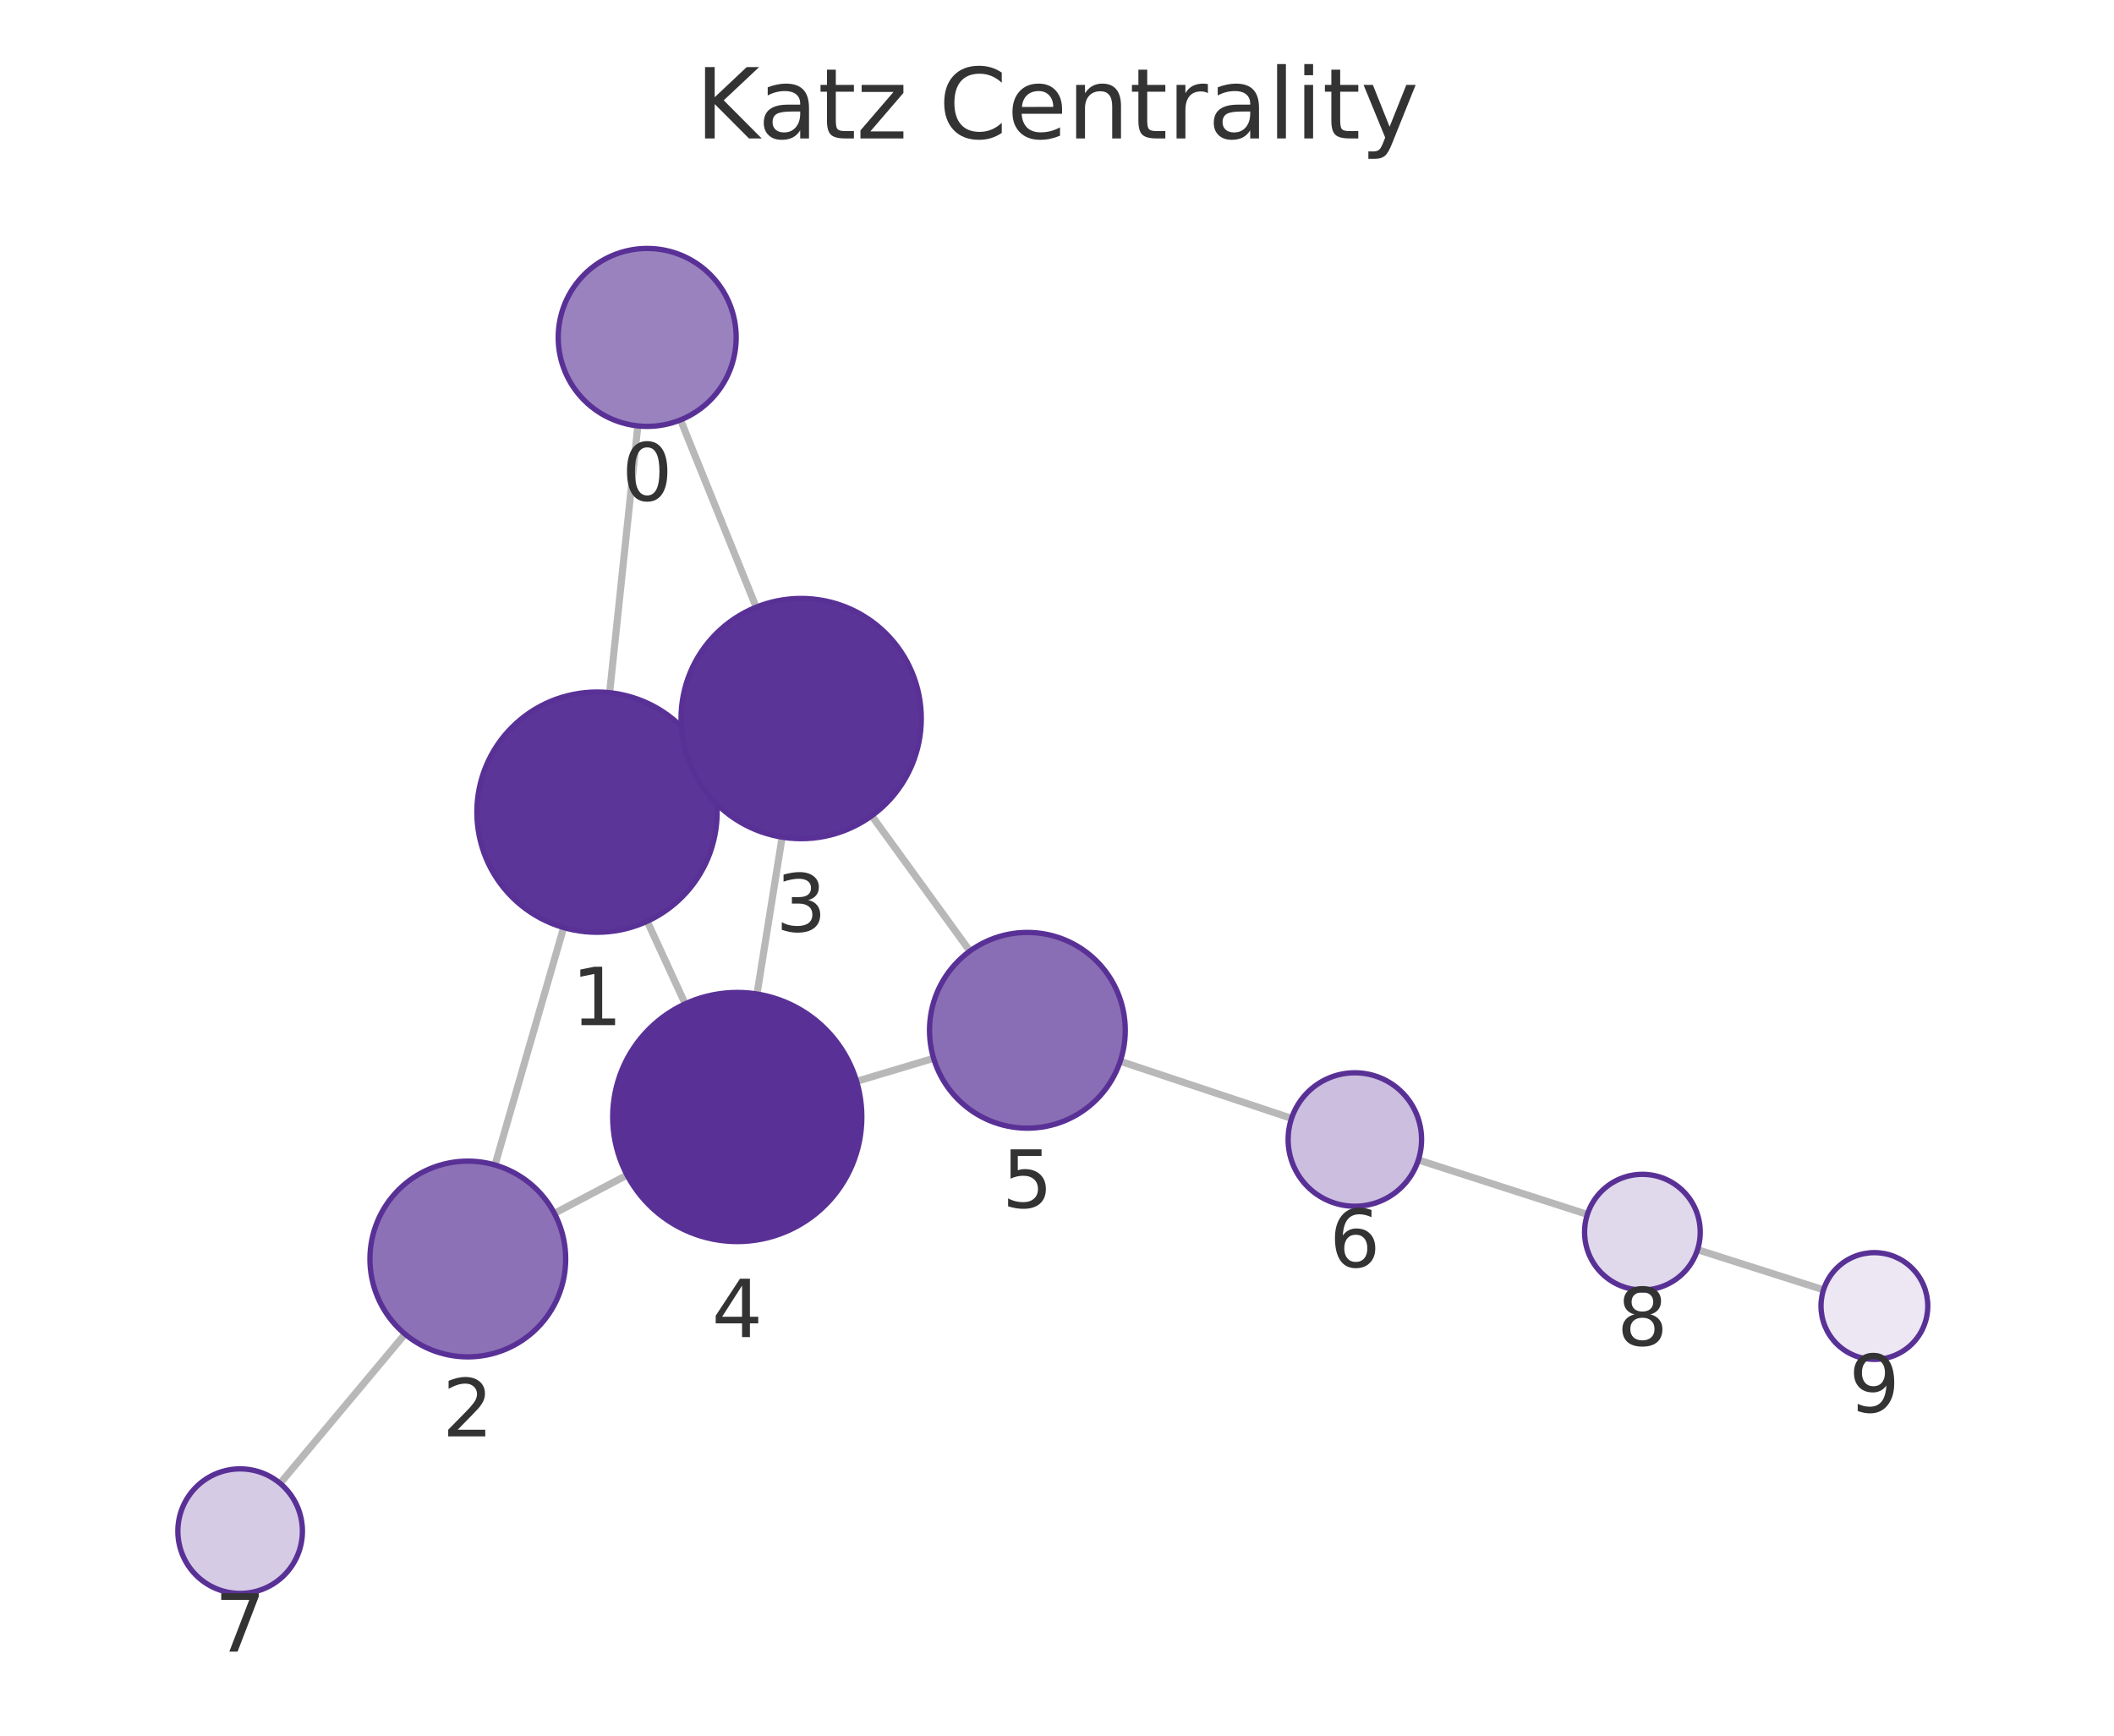
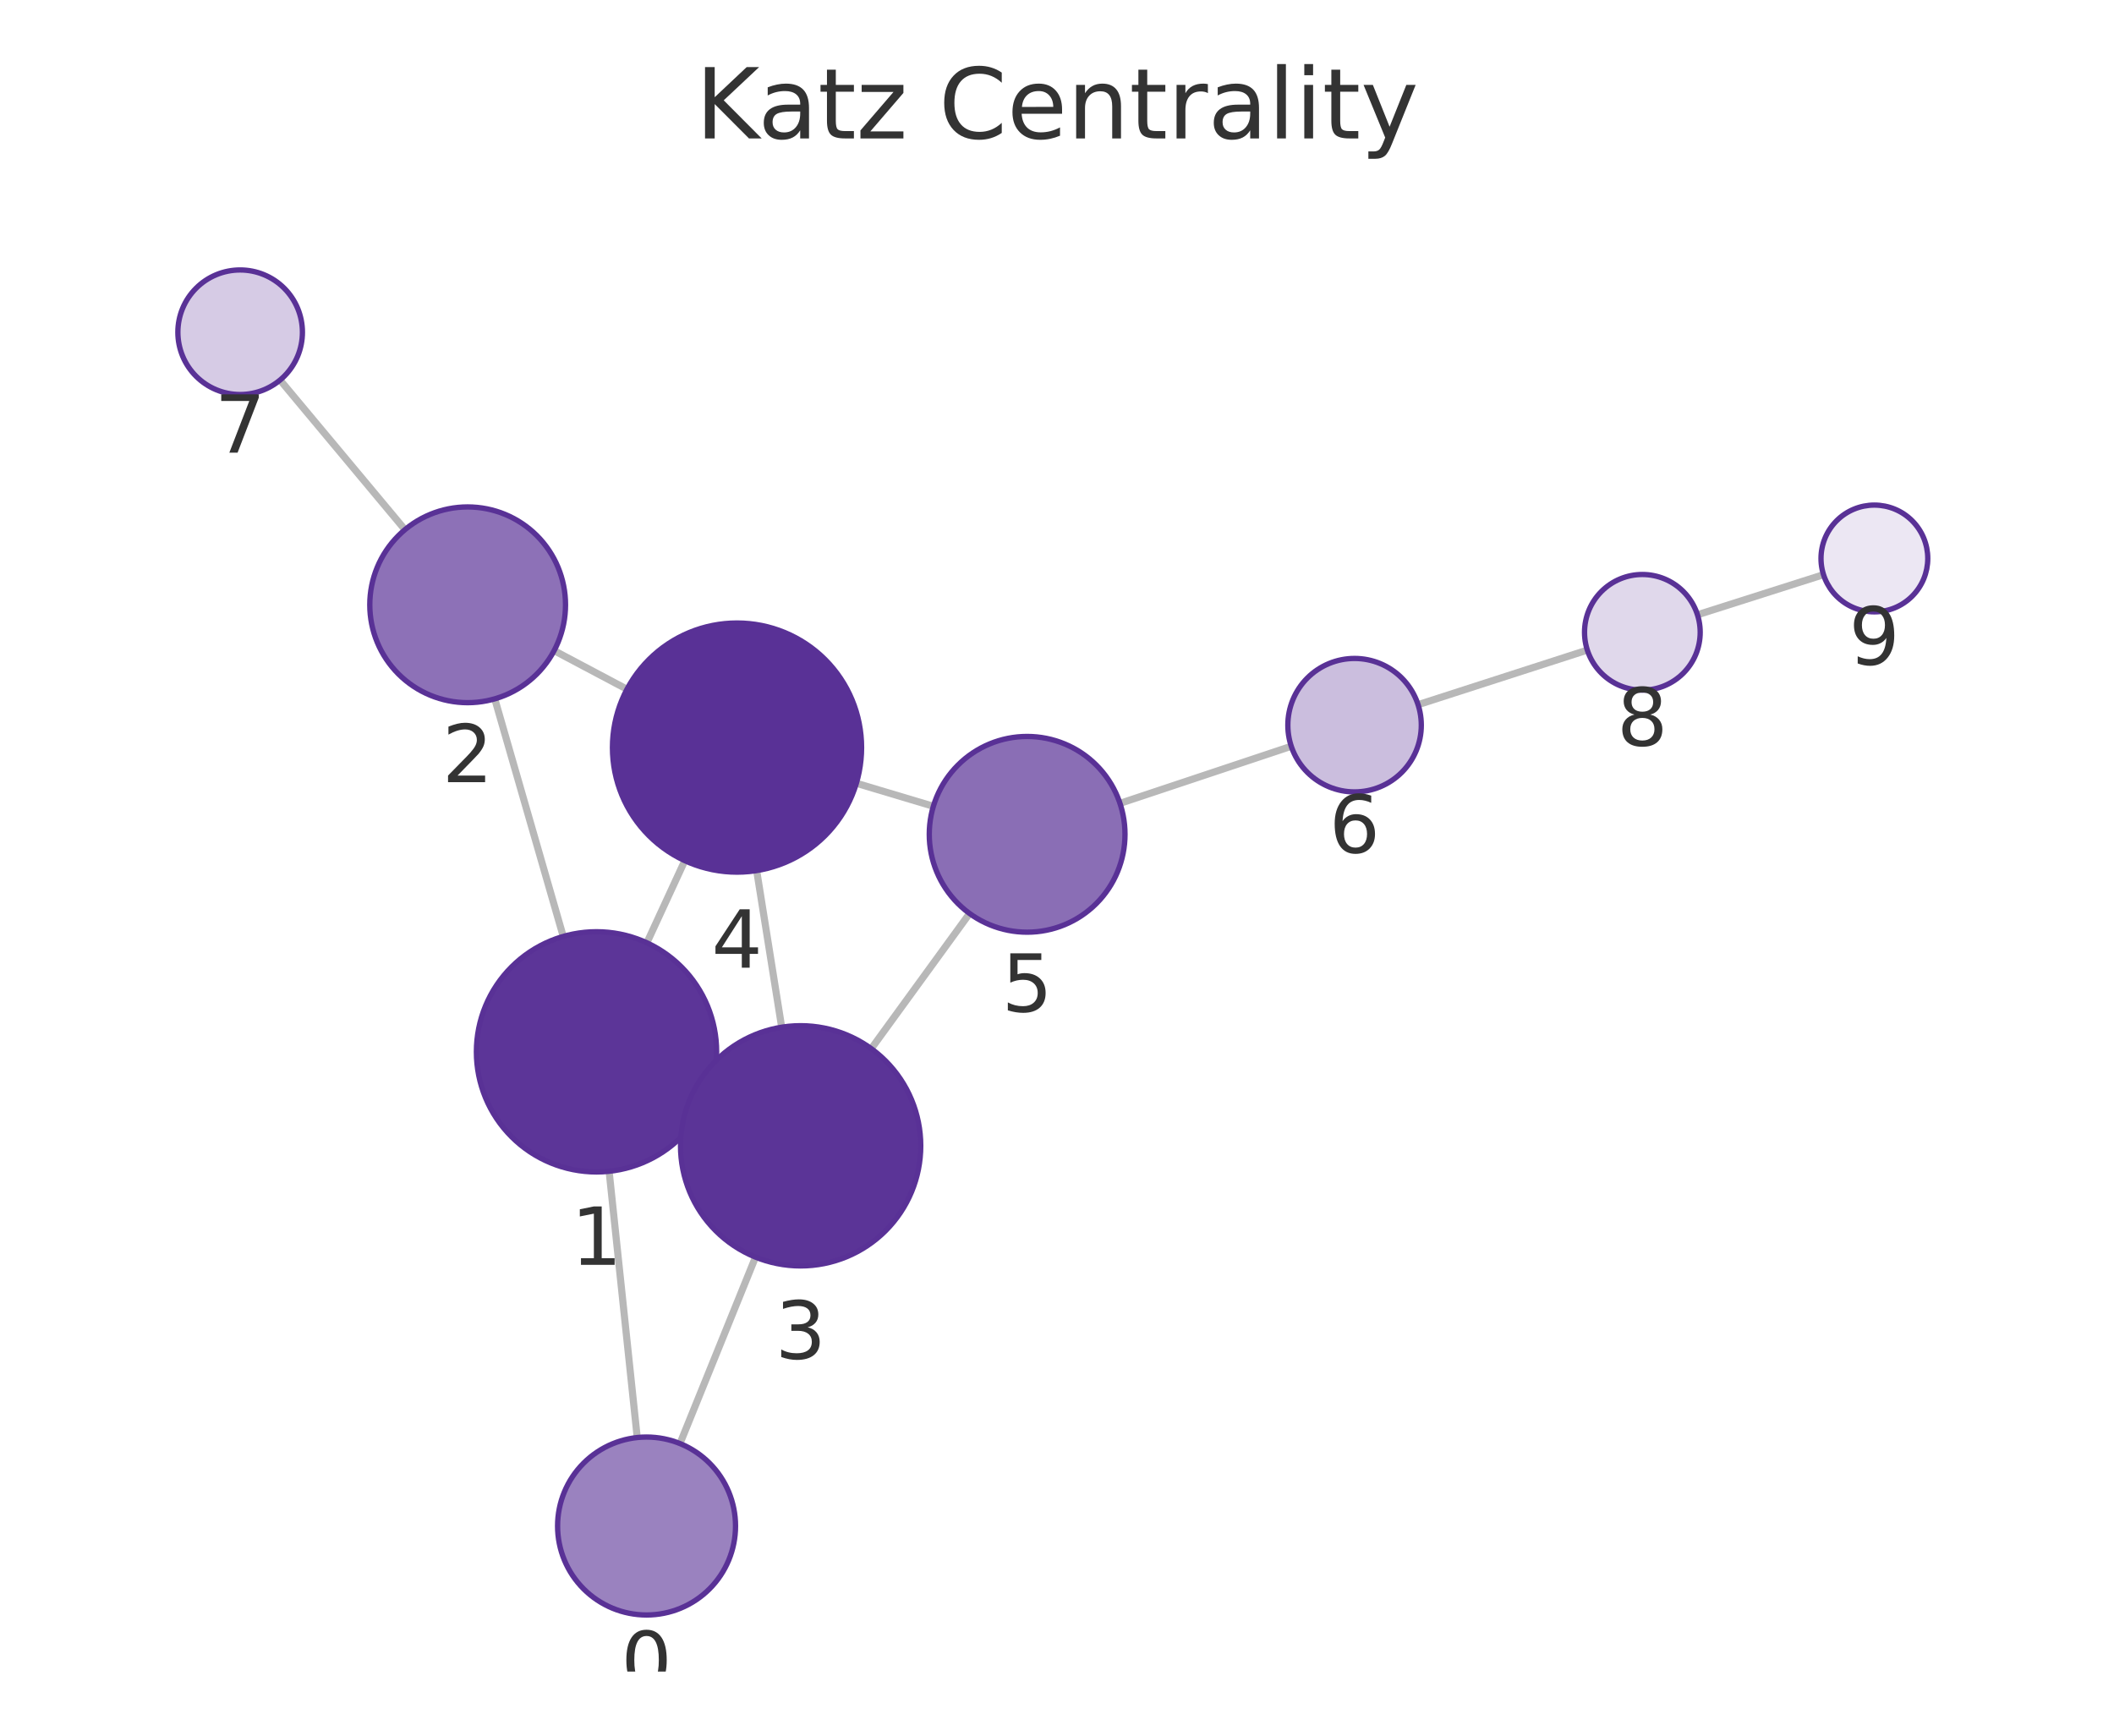
<svg xmlns="http://www.w3.org/2000/svg" xmlns:xlink="http://www.w3.org/1999/xlink" width="237.6pt" height="195.078pt" viewBox="0 0 237.6 195.078" version="1.1">
  <defs>
    <style type="text/css">*{stroke-linejoin: round; stroke-linecap: butt}</style>
  </defs>
  <g id="figure_1">
    <g id="patch_1">
      <path d="M 0 195.078  L 237.6 195.078  L 237.6 0  L 0 0  L 0 195.078  z " style="fill: none" />
    </g>
    <g id="axes_1">
      <g id="patch_2">
        <path d="M 7.2 187.878  L 230.4 187.878  L 230.4 21.558  L 7.2 21.558  L 7.2 187.878  z " style="fill: none" />
      </g>
      <g id="EdgeCollection_1">
-         <path d="M 71.689 47.868  L 68.518 77.857  " clip-path="url(#p3f28aa19c5)" style="fill: #b8b8b8; stroke: #b8b8b8; stroke-width: 0.8" />
-         <path d="M 76.486 47.196  L 84.989 68.244  " clip-path="url(#p3f28aa19c5)" style="fill: #b8b8b8; stroke: #b8b8b8; stroke-width: 0.8" />
-         <path d="M 63.349 104.251  L 55.634 130.938  " clip-path="url(#p3f28aa19c5)" style="fill: #b8b8b8; stroke: #b8b8b8; stroke-width: 0.8" />
-         <path d="M 79.371 85.656  L 77.774 86.388  " clip-path="url(#p3f28aa19c5)" style="fill: #b8b8b8; stroke: #b8b8b8; stroke-width: 0.8" />
-         <path d="M 72.742 103.546  L 77.012 112.826  " clip-path="url(#p3f28aa19c5)" style="fill: #b8b8b8; stroke: #b8b8b8; stroke-width: 0.8" />
-         <path d="M 62.31 136.377  L 70.479 132.072  " clip-path="url(#p3f28aa19c5)" style="fill: #b8b8b8; stroke: #b8b8b8; stroke-width: 0.8" />
-         <path d="M 45.521 149.942  L 31.482 166.724  " clip-path="url(#p3f28aa19c5)" style="fill: #b8b8b8; stroke: #b8b8b8; stroke-width: 0.8" />
-         <path d="M 87.908 94.091  L 85.081 111.721  " clip-path="url(#p3f28aa19c5)" style="fill: #b8b8b8; stroke: #b8b8b8; stroke-width: 0.8" />
-         <path d="M 97.975 91.688  L 109.011 106.897  " clip-path="url(#p3f28aa19c5)" style="fill: #b8b8b8; stroke: #b8b8b8; stroke-width: 0.8" />
-         <path d="M 96.278 121.536  L 104.932 118.95  " clip-path="url(#p3f28aa19c5)" style="fill: #b8b8b8; stroke: #b8b8b8; stroke-width: 0.8" />
-         <path d="M 125.907 119.28  L 145.161 125.702  " clip-path="url(#p3f28aa19c5)" style="fill: #b8b8b8; stroke: #b8b8b8; stroke-width: 0.8" />
-         <path d="M 159.414 130.374  L 178.41 136.494  " clip-path="url(#p3f28aa19c5)" style="fill: #b8b8b8; stroke: #b8b8b8; stroke-width: 0.8" />
-         <path d="M 190.791 140.459  L 204.953 144.969  " clip-path="url(#p3f28aa19c5)" style="fill: #b8b8b8; stroke: #b8b8b8; stroke-width: 0.8" />
+         <path d="M 71.62 161.571  L 68.461 131.647  " clip-path="url(#p9ef53f8145)" style="fill: #b8b8b8; stroke: #b8b8b8; stroke-width: 0.8" />
+         <path d="M 76.425 162.248  L 84.916 141.294  " clip-path="url(#p9ef53f8145)" style="fill: #b8b8b8; stroke: #b8b8b8; stroke-width: 0.8" />
+         <path d="M 63.305 105.25  L 55.608 78.547  " clip-path="url(#p9ef53f8145)" style="fill: #b8b8b8; stroke: #b8b8b8; stroke-width: 0.8" />
+         <path d="M 79.307 123.867  L 77.723 123.138  " clip-path="url(#p9ef53f8145)" style="fill: #b8b8b8; stroke: #b8b8b8; stroke-width: 0.8" />
+         <path d="M 72.704 105.966  L 76.967 96.734  " clip-path="url(#p9ef53f8145)" style="fill: #b8b8b8; stroke: #b8b8b8; stroke-width: 0.8" />
+         <path d="M 62.281 73.129  L 70.466 77.467  " clip-path="url(#p9ef53f8145)" style="fill: #b8b8b8; stroke: #b8b8b8; stroke-width: 0.8" />
+         <path d="M 45.513 59.532  L 31.476 42.716  " clip-path="url(#p9ef53f8145)" style="fill: #b8b8b8; stroke: #b8b8b8; stroke-width: 0.8" />
+         <path d="M 87.856 115.452  L 85.045 97.848  " clip-path="url(#p9ef53f8145)" style="fill: #b8b8b8; stroke: #b8b8b8; stroke-width: 0.8" />
+         <path d="M 97.925 117.864  L 108.974 102.669  " clip-path="url(#p9ef53f8145)" style="fill: #b8b8b8; stroke: #b8b8b8; stroke-width: 0.8" />
+         <path d="M 96.25 88.034  L 104.904 90.622  " clip-path="url(#p9ef53f8145)" style="fill: #b8b8b8; stroke: #b8b8b8; stroke-width: 0.8" />
+         <path d="M 125.879 90.294  L 145.13 83.877  " clip-path="url(#p9ef53f8145)" style="fill: #b8b8b8; stroke: #b8b8b8; stroke-width: 0.8" />
+         <path d="M 159.382 79.203  L 178.405 73.065  " clip-path="url(#p9ef53f8145)" style="fill: #b8b8b8; stroke: #b8b8b8; stroke-width: 0.8" />
+         <path d="M 190.785 69.098  L 204.952 64.589  " clip-path="url(#p9ef53f8145)" style="fill: #b8b8b8; stroke: #b8b8b8; stroke-width: 0.8" />
      </g>
      <g id="VertexCollection_1">
-         <path d="M 72.741 47.924  C 75.393 47.924 77.937 46.87 79.812 44.995  C 81.687 43.119 82.741 40.576 82.741 37.924  C 82.741 35.272 81.687 32.728 79.812 30.853  C 77.937 28.977 75.393 27.924 72.741 27.924  C 70.089 27.924 67.545 28.977 65.67 30.853  C 63.794 32.728 62.741 35.272 62.741 37.924  C 62.741 40.576 63.794 43.119 65.67 44.995  C 67.545 46.87 70.089 47.924 72.741 47.924  z " clip-path="url(#p3f28aa19c5)" style="fill: #9a82bf; stroke: #593196; stroke-width: 0.6" />
-         <path d="M 67.099 104.782  C 70.679 104.782 74.113 103.359 76.645 100.828  C 79.176 98.296 80.599 94.862 80.599 91.282  C 80.599 87.702 79.176 84.267 76.645 81.736  C 74.113 79.204 70.679 77.782 67.099 77.782  C 63.518 77.782 60.084 79.204 57.553 81.736  C 55.021 84.267 53.599 87.702 53.599 91.282  C 53.599 94.862 55.021 98.296 57.553 100.828  C 60.084 103.359 63.518 104.782 67.099 104.782  z " clip-path="url(#p3f28aa19c5)" style="fill: #5c3598; stroke: #593196; stroke-width: 0.6" />
-         <path d="M 52.579 152.505  C 55.496 152.505 58.294 151.346 60.357 149.283  C 62.42 147.22 63.579 144.422 63.579 141.505  C 63.579 138.588 62.42 135.79 60.357 133.727  C 58.294 131.664 55.496 130.505 52.579 130.505  C 49.662 130.505 46.864 131.664 44.801 133.727  C 42.738 135.79 41.579 138.588 41.579 141.505  C 41.579 144.422 42.738 147.22 44.801 149.283  C 46.864 151.346 49.662 152.505 52.579 152.505  z " clip-path="url(#p3f28aa19c5)" style="fill: #8d71b7; stroke: #593196; stroke-width: 0.6" />
-         <path d="M 90.046 94.262  C 93.626 94.262 97.06 92.839 99.592 90.308  C 102.123 87.776 103.546 84.342 103.546 80.762  C 103.546 77.181 102.123 73.747 99.592 71.216  C 97.06 68.684 93.626 67.262 90.046 67.262  C 86.466 67.262 83.031 68.684 80.5 71.216  C 77.968 73.747 76.546 77.181 76.546 80.762  C 76.546 84.342 77.968 87.776 80.5 90.308  C 83.031 92.839 86.466 94.262 90.046 94.262  z " clip-path="url(#p3f28aa19c5)" style="fill: #5b3497; stroke: #593196; stroke-width: 0.6" />
-         <path d="M 82.864 139.545  C 86.577 139.545 90.138 138.069 92.763 135.444  C 95.389 132.819 96.864 129.257 96.864 125.545  C 96.864 121.832 95.389 118.27 92.763 115.645  C 90.138 113.02 86.577 111.545 82.864 111.545  C 79.151 111.545 75.59 113.02 72.964 115.645  C 70.339 118.27 68.864 121.832 68.864 125.545  C 68.864 129.257 70.339 132.819 72.964 135.444  C 75.59 138.069 79.151 139.545 82.864 139.545  z " clip-path="url(#p3f28aa19c5)" style="fill: #593196; stroke: #593196; stroke-width: 0.6" />
-         <path d="M 115.472 126.8  C 118.389 126.8 121.187 125.641 123.25 123.578  C 125.313 121.515 126.472 118.717 126.472 115.8  C 126.472 112.883 125.313 110.085 123.25 108.022  C 121.187 105.959 118.389 104.8 115.472 104.8  C 112.555 104.8 109.757 105.959 107.694 108.022  C 105.631 110.085 104.472 112.883 104.472 115.8  C 104.472 118.717 105.631 121.515 107.694 123.578  C 109.757 125.641 112.555 126.8 115.472 126.8  z " clip-path="url(#p3f28aa19c5)" style="fill: #8a6eb5; stroke: #593196; stroke-width: 0.6" />
-         <path d="M 152.276 135.575  C 154.265 135.575 156.173 134.784 157.579 133.378  C 158.985 131.971 159.776 130.064 159.776 128.075  C 159.776 126.086 158.985 124.178 157.579 122.771  C 156.173 121.365 154.265 120.575 152.276 120.575  C 150.287 120.575 148.379 121.365 146.972 122.771  C 145.566 124.178 144.776 126.086 144.776 128.075  C 144.776 130.064 145.566 131.971 146.972 133.378  C 148.379 134.784 150.287 135.575 152.276 135.575  z " clip-path="url(#p3f28aa19c5)" style="fill: #cbbede; stroke: #593196; stroke-width: 0.6" />
-         <path d="M 26.99 179.093  C 28.847 179.093 30.628 178.355 31.94 177.043  C 33.253 175.73 33.99 173.949 33.99 172.093  C 33.99 170.236 33.253 168.456 31.94 167.143  C 30.628 165.83 28.847 165.093 26.99 165.093  C 25.134 165.093 23.353 165.83 22.041 167.143  C 20.728 168.456 19.99 170.236 19.99 172.093  C 19.99 173.949 20.728 175.73 22.041 177.043  C 23.353 178.355 25.134 179.093 26.99 179.093  z " clip-path="url(#p3f28aa19c5)" style="fill: #d6cbe5; stroke: #593196; stroke-width: 0.6" />
-         <path d="M 184.597 144.987  C 186.321 144.987 187.974 144.302 189.193 143.084  C 190.412 141.865 191.097 140.211 191.097 138.487  C 191.097 136.764 190.412 135.11 189.193 133.891  C 187.974 132.672 186.321 131.987 184.597 131.987  C 182.873 131.987 181.22 132.672 180.001 133.891  C 178.782 135.11 178.097 136.764 178.097 138.487  C 178.097 140.211 178.782 141.865 180.001 143.084  C 181.22 144.302 182.873 144.987 184.597 144.987  z " clip-path="url(#p3f28aa19c5)" style="fill: #e0d8eb; stroke: #593196; stroke-width: 0.6" />
-         <path d="M 210.67 152.789  C 212.261 152.789 213.787 152.157 214.912 151.032  C 216.038 149.906 216.67 148.38 216.67 146.789  C 216.67 145.198 216.038 143.671 214.912 142.546  C 213.787 141.421 212.261 140.789 210.67 140.789  C 209.079 140.789 207.552 141.421 206.427 142.546  C 205.302 143.671 204.67 145.198 204.67 146.789  C 204.67 148.38 205.302 149.906 206.427 151.032  C 207.552 152.157 209.079 152.789 210.67 152.789  z " clip-path="url(#p3f28aa19c5)" style="fill: #ece7f3; stroke: #593196; stroke-width: 0.6" />
+         <path d="M 72.669 181.516  C 75.321 181.516 77.865 180.462 79.74 178.587  C 81.615 176.712 82.669 174.168 82.669 171.516  C 82.669 168.864 81.615 166.32 79.74 164.445  C 77.865 162.57 75.321 161.516 72.669 161.516  C 70.017 161.516 67.473 162.57 65.598 164.445  C 63.723 166.32 62.669 168.864 62.669 171.516  C 62.669 174.168 63.723 176.712 65.598 178.587  C 67.473 180.462 70.017 181.516 72.669 181.516  z " clip-path="url(#p9ef53f8145)" style="fill: #9a82bf; stroke: #593196; stroke-width: 0.6" />
+         <path d="M 67.044 131.722  C 70.625 131.722 74.059 130.299 76.59 127.768  C 79.122 125.236 80.544 121.802 80.544 118.222  C 80.544 114.642 79.122 111.208 76.59 108.676  C 74.059 106.144 70.625 104.722 67.044 104.722  C 63.464 104.722 60.03 106.144 57.498 108.676  C 54.967 111.208 53.544 114.642 53.544 118.222  C 53.544 121.802 54.967 125.236 57.498 127.768  C 60.03 130.299 63.464 131.722 67.044 131.722  z " clip-path="url(#p9ef53f8145)" style="fill: #5c3598; stroke: #593196; stroke-width: 0.6" />
+         <path d="M 52.561 78.977  C 55.479 78.977 58.277 77.818 60.34 75.755  C 62.402 73.692 63.561 70.894 63.561 67.977  C 63.561 65.06 62.402 62.262 60.34 60.199  C 58.277 58.136 55.479 56.977 52.561 56.977  C 49.644 56.977 46.846 58.136 44.783 60.199  C 42.72 62.262 41.561 65.06 41.561 67.977  C 41.561 70.894 42.72 73.692 44.783 75.755  C 46.846 77.818 49.644 78.977 52.561 78.977  z " clip-path="url(#p9ef53f8145)" style="fill: #8d71b7; stroke: #593196; stroke-width: 0.6" />
+         <path d="M 89.986 142.283  C 93.566 142.283 97 140.86 99.532 138.329  C 102.063 135.797 103.486 132.363 103.486 128.783  C 103.486 125.202 102.063 121.768 99.532 119.237  C 97 116.705 93.566 115.283 89.986 115.283  C 86.405 115.283 82.971 116.705 80.44 119.237  C 77.908 121.768 76.486 125.202 76.486 128.783  C 76.486 132.363 77.908 135.797 80.44 138.329  C 82.971 140.86 86.405 142.283 89.986 142.283  z " clip-path="url(#p9ef53f8145)" style="fill: #5b3497; stroke: #593196; stroke-width: 0.6" />
+         <path d="M 82.836 98.024  C 86.549 98.024 90.111 96.548 92.736 93.923  C 95.361 91.298 96.836 87.736 96.836 84.024  C 96.836 80.311 95.361 76.749 92.736 74.124  C 90.111 71.499 86.549 70.024 82.836 70.024  C 79.124 70.024 75.562 71.499 72.937 74.124  C 70.312 76.749 68.836 80.311 68.836 84.024  C 68.836 87.736 70.312 91.298 72.937 93.923  C 75.562 96.548 79.124 98.024 82.836 98.024  z " clip-path="url(#p9ef53f8145)" style="fill: #593196; stroke: #593196; stroke-width: 0.6" />
+         <path d="M 115.443 104.773  C 118.361 104.773 121.159 103.614 123.222 101.551  C 125.284 99.488 126.443 96.69 126.443 93.773  C 126.443 90.856 125.284 88.057 123.222 85.995  C 121.159 83.932 118.361 82.773 115.443 82.773  C 112.526 82.773 109.728 83.932 107.665 85.995  C 105.603 88.057 104.443 90.856 104.443 93.773  C 104.443 96.69 105.603 99.488 107.665 101.551  C 109.728 103.614 112.526 104.773 115.443 104.773  z " clip-path="url(#p9ef53f8145)" style="fill: #8a6eb5; stroke: #593196; stroke-width: 0.6" />
+         <path d="M 152.245 89.006  C 154.234 89.006 156.142 88.215 157.548 86.809  C 158.954 85.402 159.745 83.495 159.745 81.506  C 159.745 79.517 158.954 77.609 157.548 76.202  C 156.142 74.796 154.234 74.006 152.245 74.006  C 150.256 74.006 148.348 74.796 146.941 76.202  C 145.535 77.609 144.745 79.517 144.745 81.506  C 144.745 83.495 145.535 85.402 146.941 86.809  C 148.348 88.215 150.256 89.006 152.245 89.006  z " clip-path="url(#p9ef53f8145)" style="fill: #cbbede; stroke: #593196; stroke-width: 0.6" />
+         <path d="M 26.991 44.342  C 28.847 44.342 30.628 43.604 31.941 42.291  C 33.253 40.979 33.991 39.198 33.991 37.342  C 33.991 35.485 33.253 33.705 31.941 32.392  C 30.628 31.079 28.847 30.342 26.991 30.342  C 25.134 30.342 23.354 31.079 22.041 32.392  C 20.728 33.705 19.991 35.485 19.991 37.342  C 19.991 39.198 20.728 40.979 22.041 42.291  C 23.354 43.604 25.134 44.342 26.991 44.342  z " clip-path="url(#p9ef53f8145)" style="fill: #d6cbe5; stroke: #593196; stroke-width: 0.6" />
+         <path d="M 184.591 77.569  C 186.315 77.569 187.968 76.884 189.187 75.665  C 190.406 74.446 191.091 72.793 191.091 71.069  C 191.091 69.345 190.406 67.692 189.187 66.473  C 187.968 65.254 186.315 64.569 184.591 64.569  C 182.867 64.569 181.214 65.254 179.995 66.473  C 178.776 67.692 178.091 69.345 178.091 71.069  C 178.091 72.793 178.776 74.446 179.995 75.665  C 181.214 76.884 182.867 77.569 184.591 77.569  z " clip-path="url(#p9ef53f8145)" style="fill: #e0d8eb; stroke: #593196; stroke-width: 0.6" />
+         <path d="M 210.669 68.769  C 212.261 68.769 213.787 68.137 214.912 67.012  C 216.037 65.887 216.669 64.36 216.669 62.769  C 216.669 61.178 216.037 59.652 214.912 58.527  C 213.787 57.401 212.261 56.769 210.669 56.769  C 209.078 56.769 207.552 57.401 206.427 58.527  C 205.302 59.652 204.669 61.178 204.669 62.769  C 204.669 64.36 205.302 65.887 206.427 67.012  C 207.552 68.137 209.078 68.769 210.669 68.769  z " clip-path="url(#p9ef53f8145)" style="fill: #ece7f3; stroke: #593196; stroke-width: 0.6" />
      </g>
      <g id="text_1">
-         <g clip-path="url(#p3f28aa19c5)">
-           <g style="fill: #333333" transform="translate(69.8776 56.26147) scale(0.09 -0.09)">
+         <g clip-path="url(#p9ef53f8145)">
+           <g style="fill: #333333" transform="translate(69.80603 189.8539) scale(0.09 -0.09)">
            <defs>
              <path id="DejaVuSans-13" d="M 2034 4250  Q 1547 4250 1301 3770  Q 1056 3291 1056 2328  Q 1056 1369 1301 889  Q 1547 409 2034 409  Q 2525 409 2770 889  Q 3016 1369 3016 2328  Q 3016 3291 2770 3770  Q 2525 4250 2034 4250  z M 2034 4750  Q 2819 4750 3233 4129  Q 3647 3509 3647 2328  Q 3647 1150 3233 529  Q 2819 -91 2034 -91  Q 1250 -91 836 529  Q 422 1150 422 2328  Q 422 3509 836 4129  Q 1250 4750 2034 4750  z " transform="scale(0.015625)" />
            </defs>
            <use xlink:href="#DejaVuSans-13" />
          </g>
        </g>
      </g>
      <g id="text_2">
-         <g clip-path="url(#p3f28aa19c5)">
-           <g style="fill: #333333" transform="translate(64.23561 115.2197) scale(0.09 -0.09)">
+         <g clip-path="url(#p9ef53f8145)">
+           <g style="fill: #333333" transform="translate(64.18127 142.1598) scale(0.09 -0.09)">
            <defs>
              <path id="DejaVuSans-14" d="M 794 531  L 1825 531  L 1825 4091  L 703 3866  L 703 4441  L 1819 4666  L 2450 4666  L 2450 531  L 3481 531  L 3481 0  L 794 0  L 794 531  z " transform="scale(0.015625)" />
            </defs>
            <use xlink:href="#DejaVuSans-14" />
          </g>
        </g>
      </g>
      <g id="text_3">
-         <g clip-path="url(#p3f28aa19c5)">
-           <g style="fill: #333333" transform="translate(49.7159 161.4429) scale(0.09 -0.09)">
+         <g clip-path="url(#p9ef53f8145)">
+           <g style="fill: #333333" transform="translate(49.69829 87.91499) scale(0.09 -0.09)">
            <defs>
              <path id="DejaVuSans-15" d="M 1228 531  L 3431 531  L 3431 0  L 469 0  L 469 531  Q 828 903 1448 1529  Q 2069 2156 2228 2338  Q 2531 2678 2651 2914  Q 2772 3150 2772 3378  Q 2772 3750 2511 3984  Q 2250 4219 1831 4219  Q 1534 4219 1204 4116  Q 875 4013 500 3803  L 500 4441  Q 881 4594 1212 4672  Q 1544 4750 1819 4750  Q 2544 4750 2975 4387  Q 3406 4025 3406 3419  Q 3406 3131 3298 2873  Q 3191 2616 2906 2266  Q 2828 2175 2409 1742  Q 1991 1309 1228 531  z " transform="scale(0.015625)" />
            </defs>
            <use xlink:href="#DejaVuSans-15" />
          </g>
        </g>
      </g>
      <g id="text_4">
-         <g clip-path="url(#p3f28aa19c5)">
-           <g style="fill: #333333" transform="translate(87.18264 104.6996) scale(0.09 -0.09)">
+         <g clip-path="url(#p9ef53f8145)">
+           <g style="fill: #333333" transform="translate(87.12257 152.7206) scale(0.09 -0.09)">
            <defs>
              <path id="DejaVuSans-16" d="M 2597 2516  Q 3050 2419 3304 2112  Q 3559 1806 3559 1356  Q 3559 666 3084 287  Q 2609 -91 1734 -91  Q 1441 -91 1130 -33  Q 819 25 488 141  L 488 750  Q 750 597 1062 519  Q 1375 441 1716 441  Q 2309 441 2620 675  Q 2931 909 2931 1356  Q 2931 1769 2642 2001  Q 2353 2234 1838 2234  L 1294 2234  L 1294 2753  L 1863 2753  Q 2328 2753 2575 2939  Q 2822 3125 2822 3475  Q 2822 3834 2567 4026  Q 2313 4219 1838 4219  Q 1578 4219 1281 4162  Q 984 4106 628 3988  L 628 4550  Q 988 4650 1302 4700  Q 1616 4750 1894 4750  Q 2613 4750 3031 4423  Q 3450 4097 3450 3541  Q 3450 3153 3228 2886  Q 3006 2619 2597 2516  z " transform="scale(0.015625)" />
            </defs>
            <use xlink:href="#DejaVuSans-16" />
          </g>
        </g>
      </g>
      <g id="text_5">
-         <g clip-path="url(#p3f28aa19c5)">
-           <g style="fill: #333333" transform="translate(80.00074 150.2824) scale(0.09 -0.09)">
+         <g clip-path="url(#p9ef53f8145)">
+           <g style="fill: #333333" transform="translate(79.97326 108.7614) scale(0.09 -0.09)">
            <defs>
              <path id="DejaVuSans-17" d="M 2419 4116  L 825 1625  L 2419 1625  L 2419 4116  z M 2253 4666  L 3047 4666  L 3047 1625  L 3713 1625  L 3713 1100  L 3047 1100  L 3047 0  L 2419 0  L 2419 1100  L 313 1100  L 313 1709  L 2253 4666  z " transform="scale(0.015625)" />
            </defs>
            <use xlink:href="#DejaVuSans-17" />
          </g>
        </g>
      </g>
      <g id="text_6">
-         <g clip-path="url(#p3f28aa19c5)">
-           <g style="fill: #333333" transform="translate(112.6088 135.7379) scale(0.09 -0.09)">
+         <g clip-path="url(#p9ef53f8145)">
+           <g style="fill: #333333" transform="translate(112.5804 113.7108) scale(0.09 -0.09)">
            <defs>
              <path id="DejaVuSans-18" d="M 691 4666  L 3169 4666  L 3169 4134  L 1269 4134  L 1269 2991  Q 1406 3038 1543 3061  Q 1681 3084 1819 3084  Q 2600 3084 3056 2656  Q 3513 2228 3513 1497  Q 3513 744 3044 326  Q 2575 -91 1722 -91  Q 1428 -91 1123 -41  Q 819 9 494 109  L 494 744  Q 775 591 1075 516  Q 1375 441 1709 441  Q 2250 441 2565 725  Q 2881 1009 2881 1497  Q 2881 1984 2565 2268  Q 2250 2553 1709 2553  Q 1456 2553 1204 2497  Q 953 2441 691 2322  L 691 4666  z " transform="scale(0.015625)" />
            </defs>
            <use xlink:href="#DejaVuSans-18" />
          </g>
        </g>
      </g>
      <g id="text_7">
-         <g clip-path="url(#p3f28aa19c5)">
-           <g style="fill: #333333" transform="translate(149.4126 142.4125) scale(0.09 -0.09)">
+         <g clip-path="url(#p9ef53f8145)">
+           <g style="fill: #333333" transform="translate(149.3816 95.84348) scale(0.09 -0.09)">
            <defs>
              <path id="DejaVuSans-19" d="M 2113 2584  Q 1688 2584 1439 2293  Q 1191 2003 1191 1497  Q 1191 994 1439 701  Q 1688 409 2113 409  Q 2538 409 2786 701  Q 3034 994 3034 1497  Q 3034 2003 2786 2293  Q 2538 2584 2113 2584  z M 3366 4563  L 3366 3988  Q 3128 4100 2886 4159  Q 2644 4219 2406 4219  Q 1781 4219 1451 3797  Q 1122 3375 1075 2522  Q 1259 2794 1537 2939  Q 1816 3084 2150 3084  Q 2853 3084 3261 2657  Q 3669 2231 3669 1497  Q 3669 778 3244 343  Q 2819 -91 2113 -91  Q 1303 -91 875 529  Q 447 1150 447 2328  Q 447 3434 972 4092  Q 1497 4750 2381 4750  Q 2619 4750 2861 4703  Q 3103 4656 3366 4563  z " transform="scale(0.015625)" />
            </defs>
            <use xlink:href="#DejaVuSans-19" />
          </g>
        </g>
      </g>
      <g id="text_8">
-         <g clip-path="url(#p3f28aa19c5)">
-           <g style="fill: #333333" transform="translate(24.12735 185.6306) scale(0.09 -0.09)">
+         <g clip-path="url(#p9ef53f8145)">
+           <g style="fill: #333333" transform="translate(24.12773 50.8796) scale(0.09 -0.09)">
            <defs>
              <path id="DejaVuSans-1a" d="M 525 4666  L 3525 4666  L 3525 4397  L 1831 0  L 1172 0  L 2766 4134  L 525 4134  L 525 4666  z " transform="scale(0.015625)" />
            </defs>
            <use xlink:href="#DejaVuSans-1a" />
          </g>
        </g>
      </g>
      <g id="text_9">
-         <g clip-path="url(#p3f28aa19c5)">
-           <g style="fill: #333333" transform="translate(181.7338 151.2252) scale(0.09 -0.09)">
+         <g clip-path="url(#p9ef53f8145)">
+           <g style="fill: #333333" transform="translate(181.7281 83.80702) scale(0.09 -0.09)">
            <defs>
              <path id="DejaVuSans-1b" d="M 2034 2216  Q 1584 2216 1326 1975  Q 1069 1734 1069 1313  Q 1069 891 1326 650  Q 1584 409 2034 409  Q 2484 409 2743 651  Q 3003 894 3003 1313  Q 3003 1734 2745 1975  Q 2488 2216 2034 2216  z M 1403 2484  Q 997 2584 770 2862  Q 544 3141 544 3541  Q 544 4100 942 4425  Q 1341 4750 2034 4750  Q 2731 4750 3128 4425  Q 3525 4100 3525 3541  Q 3525 3141 3298 2862  Q 3072 2584 2669 2484  Q 3125 2378 3379 2068  Q 3634 1759 3634 1313  Q 3634 634 3220 271  Q 2806 -91 2034 -91  Q 1263 -91 848 271  Q 434 634 434 1313  Q 434 1759 690 2068  Q 947 2378 1403 2484  z M 1172 3481  Q 1172 3119 1398 2916  Q 1625 2713 2034 2713  Q 2441 2713 2670 2916  Q 2900 3119 2900 3481  Q 2900 3844 2670 4047  Q 2441 4250 2034 4250  Q 1625 4250 1398 4047  Q 1172 3844 1172 3481  z " transform="scale(0.015625)" />
            </defs>
            <use xlink:href="#DejaVuSans-1b" />
          </g>
        </g>
      </g>
      <g id="text_10">
-         <g clip-path="url(#p3f28aa19c5)">
-           <g style="fill: #333333" transform="translate(207.8067 158.7268) scale(0.09 -0.09)">
+         <g clip-path="url(#p9ef53f8145)">
+           <g style="fill: #333333" transform="translate(207.8063 74.70716) scale(0.09 -0.09)">
            <defs>
              <path id="DejaVuSans-1c" d="M 703 97  L 703 672  Q 941 559 1184 500  Q 1428 441 1663 441  Q 2288 441 2617 861  Q 2947 1281 2994 2138  Q 2813 1869 2534 1725  Q 2256 1581 1919 1581  Q 1219 1581 811 2004  Q 403 2428 403 3163  Q 403 3881 828 4315  Q 1253 4750 1959 4750  Q 2769 4750 3195 4129  Q 3622 3509 3622 2328  Q 3622 1225 3098 567  Q 2575 -91 1691 -91  Q 1453 -91 1209 -44  Q 966 3 703 97  z M 1959 2075  Q 2384 2075 2632 2365  Q 2881 2656 2881 3163  Q 2881 3666 2632 3958  Q 2384 4250 1959 4250  Q 1534 4250 1286 3958  Q 1038 3666 1038 3163  Q 1038 2656 1286 2365  Q 1534 2075 1959 2075  z " transform="scale(0.015625)" />
            </defs>
            <use xlink:href="#DejaVuSans-1c" />
          </g>
        </g>
      </g>
      <g id="matplotlib.axis_1" />
      <g id="matplotlib.axis_2" />
      <g id="text_11">
        <g style="fill: #333333" transform="translate(78.16273 15.55828) scale(0.11 -0.11)">
          <defs>
            <path id="DejaVuSans-2e" d="M 628 4666  L 1259 4666  L 1259 2694  L 3353 4666  L 4166 4666  L 1850 2491  L 4331 0  L 3500 0  L 1259 2247  L 1259 0  L 628 0  L 628 4666  z " transform="scale(0.015625)" />
            <path id="DejaVuSans-44" d="M 2194 1759  Q 1497 1759 1228 1600  Q 959 1441 959 1056  Q 959 750 1161 570  Q 1363 391 1709 391  Q 2188 391 2477 730  Q 2766 1069 2766 1631  L 2766 1759  L 2194 1759  z M 3341 1997  L 3341 0  L 2766 0  L 2766 531  Q 2569 213 2275 61  Q 1981 -91 1556 -91  Q 1019 -91 701 211  Q 384 513 384 1019  Q 384 1609 779 1909  Q 1175 2209 1959 2209  L 2766 2209  L 2766 2266  Q 2766 2663 2505 2880  Q 2244 3097 1772 3097  Q 1472 3097 1187 3025  Q 903 2953 641 2809  L 641 3341  Q 956 3463 1253 3523  Q 1550 3584 1831 3584  Q 2591 3584 2966 3190  Q 3341 2797 3341 1997  z " transform="scale(0.015625)" />
            <path id="DejaVuSans-57" d="M 1172 4494  L 1172 3500  L 2356 3500  L 2356 3053  L 1172 3053  L 1172 1153  Q 1172 725 1289 603  Q 1406 481 1766 481  L 2356 481  L 2356 0  L 1766 0  Q 1100 0 847 248  Q 594 497 594 1153  L 594 3053  L 172 3053  L 172 3500  L 594 3500  L 594 4494  L 1172 4494  z " transform="scale(0.015625)" />
            <path id="DejaVuSans-5d" d="M 353 3500  L 3084 3500  L 3084 2975  L 922 459  L 3084 459  L 3084 0  L 275 0  L 275 525  L 2438 3041  L 353 3041  L 353 3500  z " transform="scale(0.015625)" />
            <path id="DejaVuSans-3" transform="scale(0.015625)" />
            <path id="DejaVuSans-26" d="M 4122 4306  L 4122 3641  Q 3803 3938 3442 4084  Q 3081 4231 2675 4231  Q 1875 4231 1450 3742  Q 1025 3253 1025 2328  Q 1025 1406 1450 917  Q 1875 428 2675 428  Q 3081 428 3442 575  Q 3803 722 4122 1019  L 4122 359  Q 3791 134 3420 21  Q 3050 -91 2638 -91  Q 1578 -91 968 557  Q 359 1206 359 2328  Q 359 3453 968 4101  Q 1578 4750 2638 4750  Q 3056 4750 3426 4639  Q 3797 4528 4122 4306  z " transform="scale(0.015625)" />
            <path id="DejaVuSans-48" d="M 3597 1894  L 3597 1613  L 953 1613  Q 991 1019 1311 708  Q 1631 397 2203 397  Q 2534 397 2845 478  Q 3156 559 3463 722  L 3463 178  Q 3153 47 2828 -22  Q 2503 -91 2169 -91  Q 1331 -91 842 396  Q 353 884 353 1716  Q 353 2575 817 3079  Q 1281 3584 2069 3584  Q 2775 3584 3186 3129  Q 3597 2675 3597 1894  z M 3022 2063  Q 3016 2534 2758 2815  Q 2500 3097 2075 3097  Q 1594 3097 1305 2825  Q 1016 2553 972 2059  L 3022 2063  z " transform="scale(0.015625)" />
            <path id="DejaVuSans-51" d="M 3513 2113  L 3513 0  L 2938 0  L 2938 2094  Q 2938 2591 2744 2837  Q 2550 3084 2163 3084  Q 1697 3084 1428 2787  Q 1159 2491 1159 1978  L 1159 0  L 581 0  L 581 3500  L 1159 3500  L 1159 2956  Q 1366 3272 1645 3428  Q 1925 3584 2291 3584  Q 2894 3584 3203 3211  Q 3513 2838 3513 2113  z " transform="scale(0.015625)" />
            <path id="DejaVuSans-55" d="M 2631 2963  Q 2534 3019 2420 3045  Q 2306 3072 2169 3072  Q 1681 3072 1420 2755  Q 1159 2438 1159 1844  L 1159 0  L 581 0  L 581 3500  L 1159 3500  L 1159 2956  Q 1341 3275 1631 3429  Q 1922 3584 2338 3584  Q 2397 3584 2469 3576  Q 2541 3569 2628 3553  L 2631 2963  z " transform="scale(0.015625)" />
            <path id="DejaVuSans-4f" d="M 603 4863  L 1178 4863  L 1178 0  L 603 0  L 603 4863  z " transform="scale(0.015625)" />
            <path id="DejaVuSans-4c" d="M 603 3500  L 1178 3500  L 1178 0  L 603 0  L 603 3500  z M 603 4863  L 1178 4863  L 1178 4134  L 603 4134  L 603 4863  z " transform="scale(0.015625)" />
            <path id="DejaVuSans-5c" d="M 2059 -325  Q 1816 -950 1584 -1140  Q 1353 -1331 966 -1331  L 506 -1331  L 506 -850  L 844 -850  Q 1081 -850 1212 -737  Q 1344 -625 1503 -206  L 1606 56  L 191 3500  L 800 3500  L 1894 763  L 2988 3500  L 3597 3500  L 2059 -325  z " transform="scale(0.015625)" />
          </defs>
          <use xlink:href="#DejaVuSans-2e" />
          <use xlink:href="#DejaVuSans-44" transform="translate(63.82812 0)" />
          <use xlink:href="#DejaVuSans-57" transform="translate(125.1094 0)" />
          <use xlink:href="#DejaVuSans-5d" transform="translate(164.3125 0)" />
          <use xlink:href="#DejaVuSans-3" transform="translate(216.7969 0)" />
          <use xlink:href="#DejaVuSans-26" transform="translate(248.5781 0)" />
          <use xlink:href="#DejaVuSans-48" transform="translate(318.4062 0)" />
          <use xlink:href="#DejaVuSans-51" transform="translate(379.9375 0)" />
          <use xlink:href="#DejaVuSans-57" transform="translate(443.3125 0)" />
          <use xlink:href="#DejaVuSans-55" transform="translate(482.5156 0)" />
          <use xlink:href="#DejaVuSans-44" transform="translate(523.625 0)" />
          <use xlink:href="#DejaVuSans-4f" transform="translate(584.9062 0)" />
          <use xlink:href="#DejaVuSans-4c" transform="translate(612.6875 0)" />
          <use xlink:href="#DejaVuSans-57" transform="translate(640.4688 0)" />
          <use xlink:href="#DejaVuSans-5c" transform="translate(679.6719 0)" />
        </g>
      </g>
    </g>
  </g>
  <defs>
-     <clipPath id="p3f28aa19c5">
+     <clipPath id="p9ef53f8145">
      <rect x="7.2" y="21.558" width="223.2" height="166.32" />
    </clipPath>
  </defs>
</svg>
